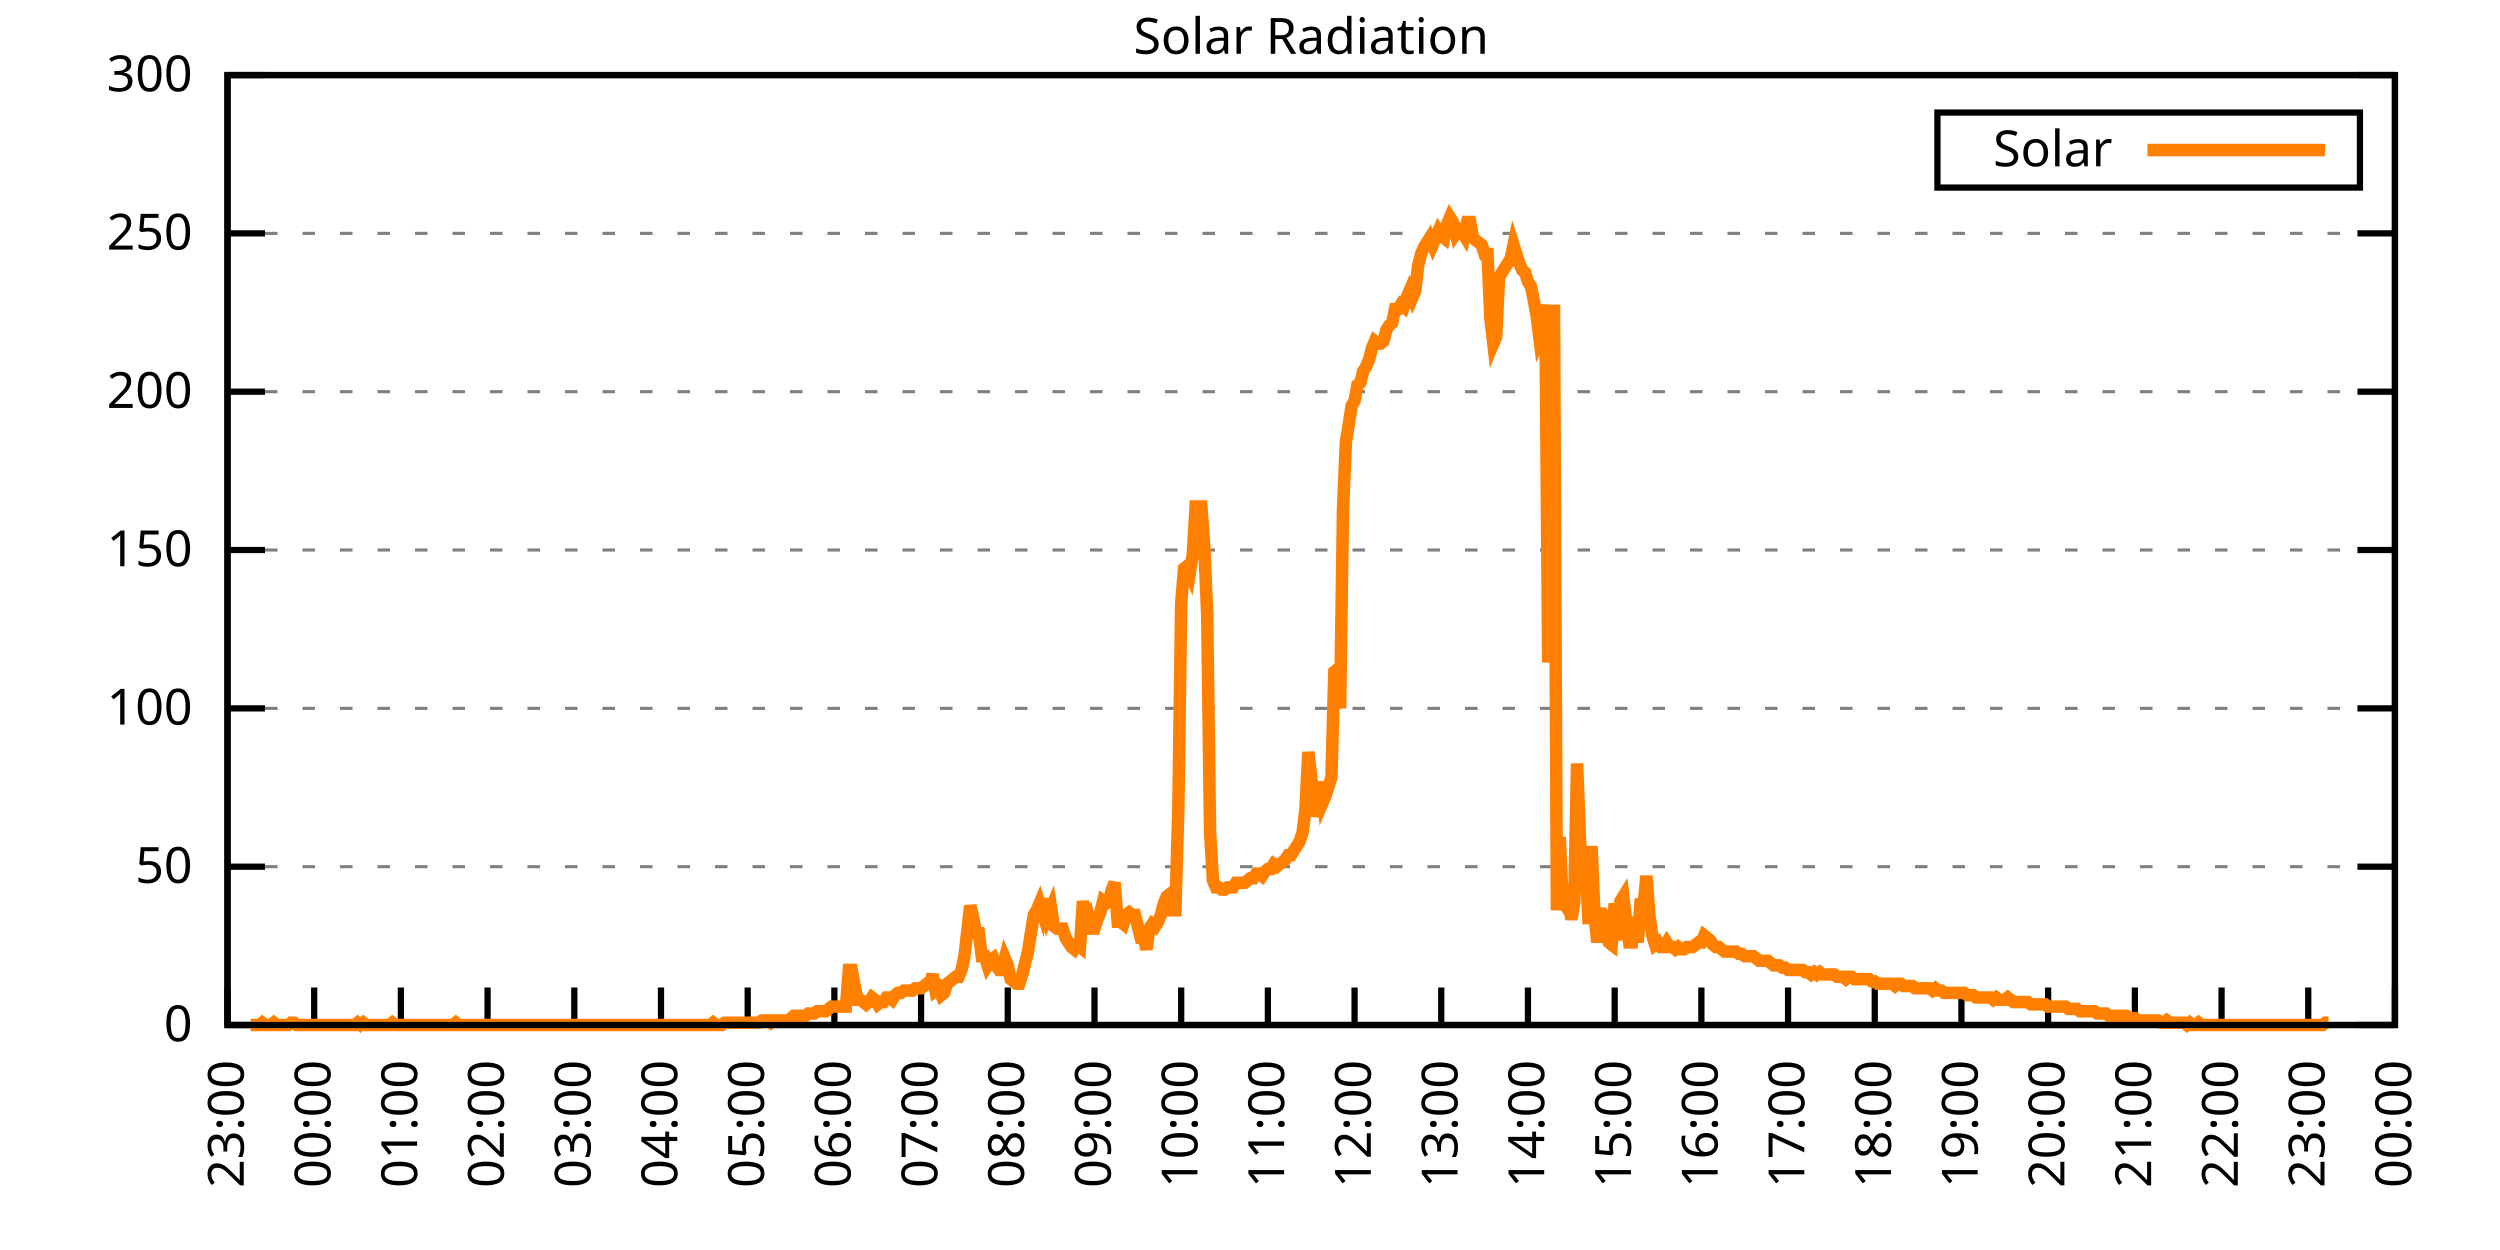
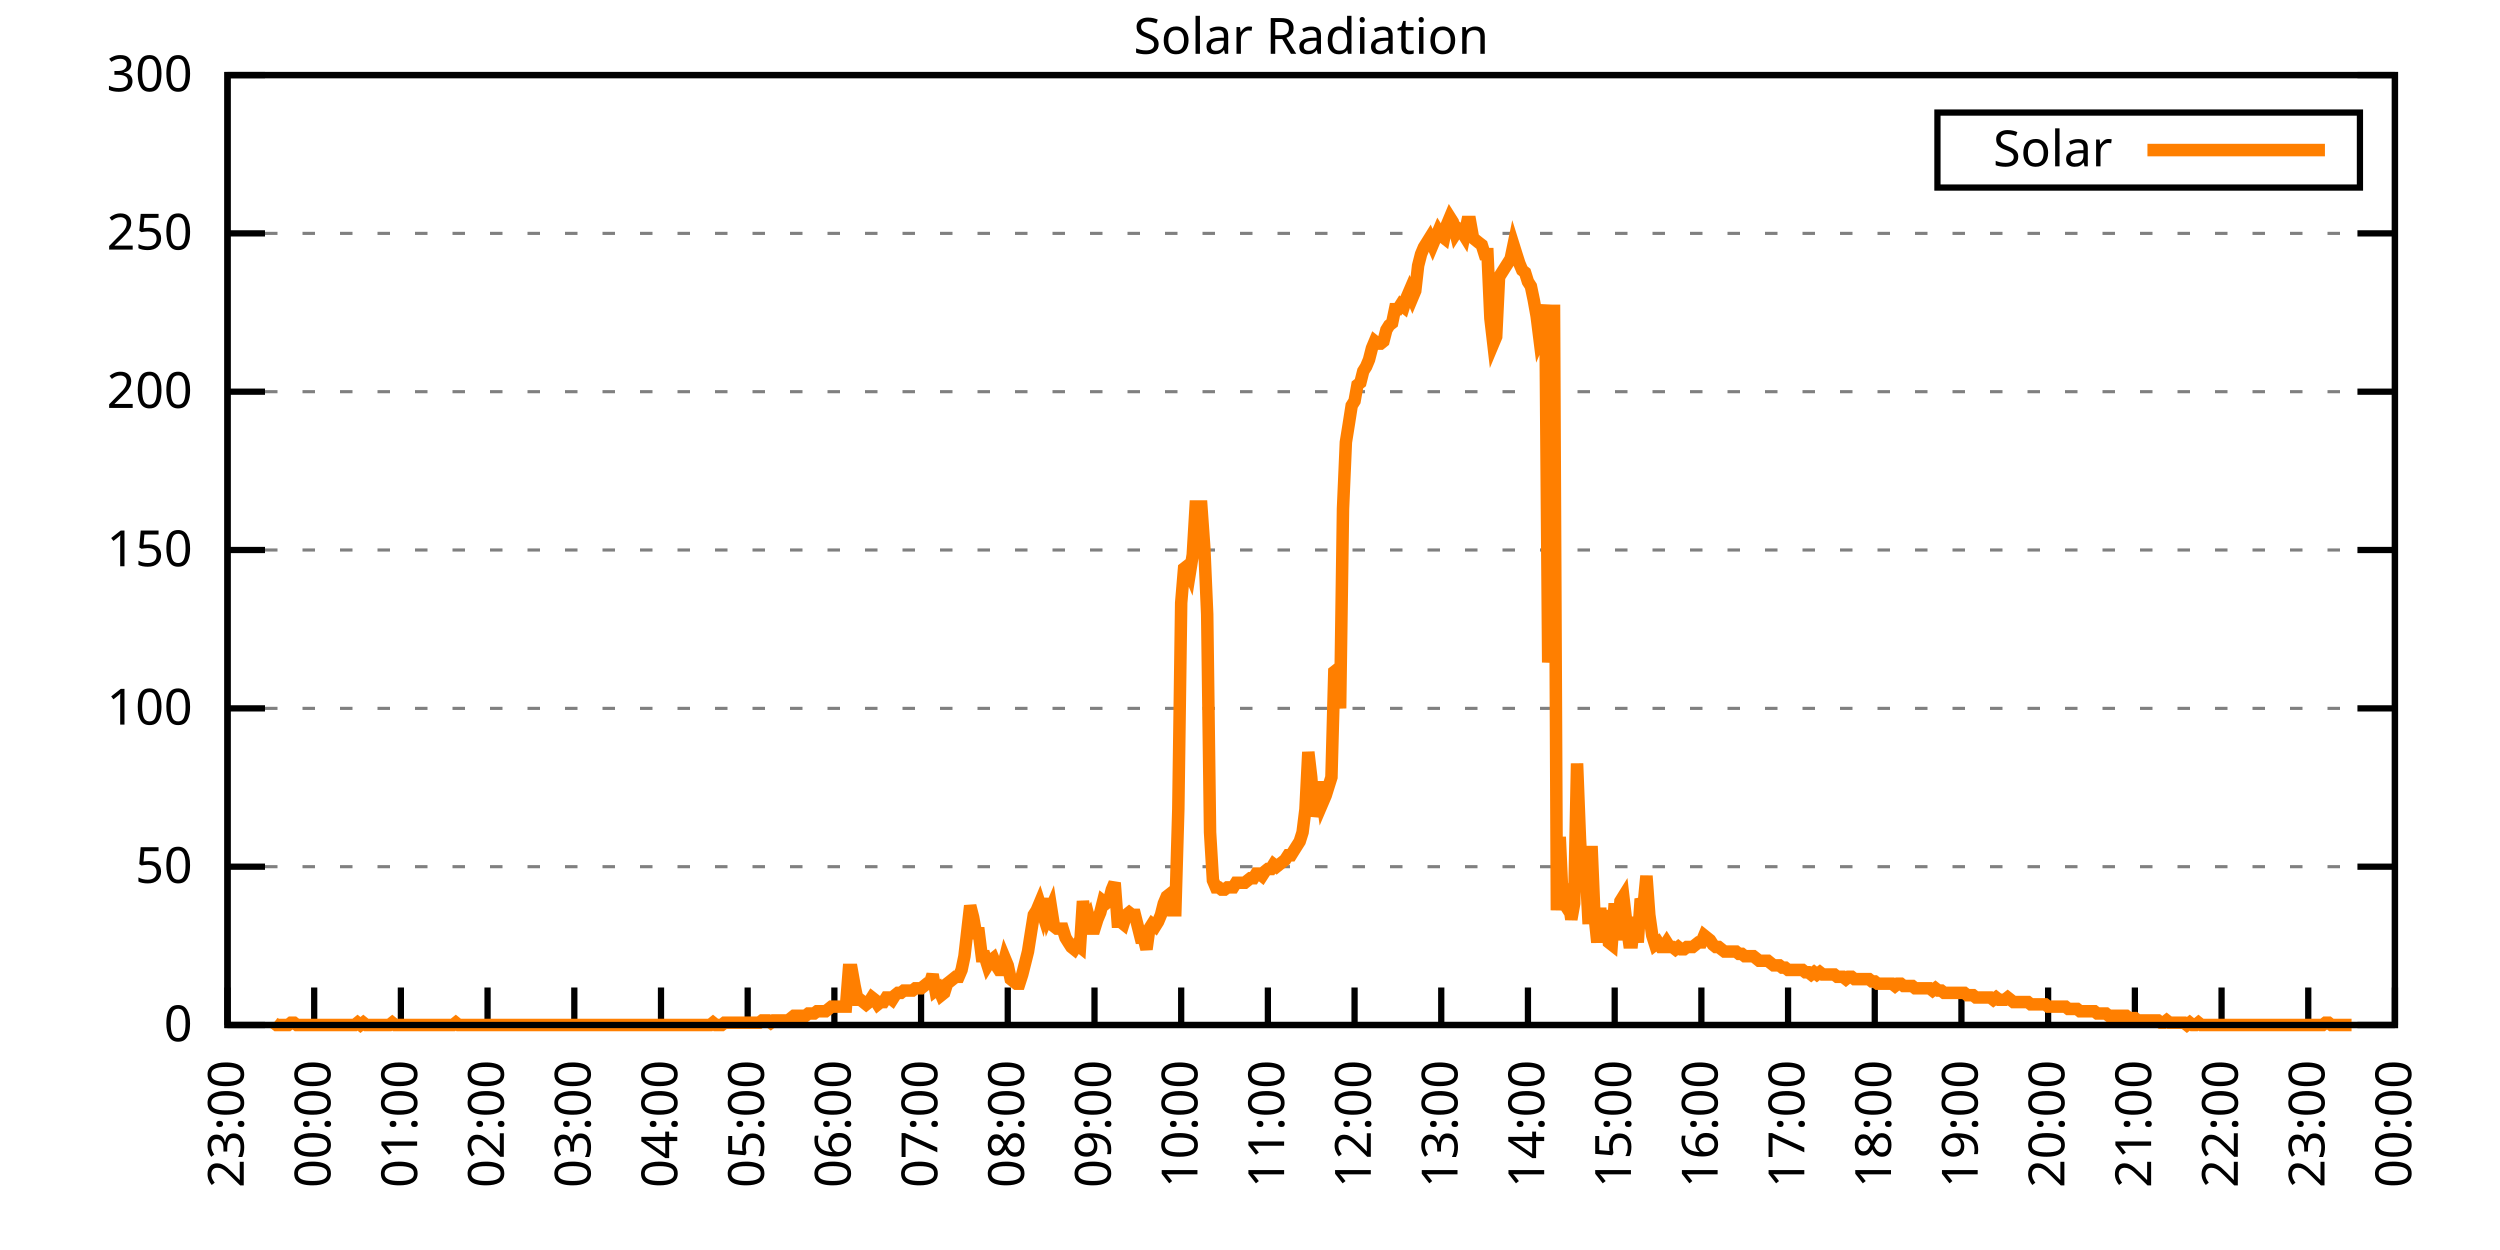
<svg xmlns="http://www.w3.org/2000/svg" xmlns:xlink="http://www.w3.org/1999/xlink" width="400" height="200" viewBox="0 0 400 200">
  <g id="gnuplot_canvas">
    <rect x="0" y="0" width="400" height="200" fill="none" />
    <defs>
      <circle id="gpDot" r="0.5" stroke-width="0.5" stroke="currentColor" />
      <path id="gpPt0" stroke-width="0.333" stroke="currentColor" d="M-1,0 h2 M0,-1 v2" />
      <path id="gpPt1" stroke-width="0.333" stroke="currentColor" d="M-1,-1 L1,1 M1,-1 L-1,1" />
      <path id="gpPt2" stroke-width="0.333" stroke="currentColor" d="M-1,0 L1,0 M0,-1 L0,1 M-1,-1 L1,1 M-1,1 L1,-1" />
      <rect id="gpPt3" stroke-width="0.333" stroke="currentColor" x="-1" y="-1" width="2" height="2" />
      <rect id="gpPt4" stroke-width="0.333" stroke="currentColor" fill="currentColor" x="-1" y="-1" width="2" height="2" />
      <circle id="gpPt5" stroke-width="0.333" stroke="currentColor" cx="0" cy="0" r="1" />
      <use xlink:href="#gpPt5" id="gpPt6" fill="currentColor" stroke="none" />
      <path id="gpPt7" stroke-width="0.333" stroke="currentColor" d="M0,-1.33 L-1.33,0.67 L1.33,0.67 z" />
      <use xlink:href="#gpPt7" id="gpPt8" fill="currentColor" stroke="none" />
      <use xlink:href="#gpPt7" id="gpPt9" stroke="currentColor" transform="rotate(180)" />
      <use xlink:href="#gpPt9" id="gpPt10" fill="currentColor" stroke="none" />
      <use xlink:href="#gpPt3" id="gpPt11" stroke="currentColor" transform="rotate(45)" />
      <use xlink:href="#gpPt11" id="gpPt12" fill="currentColor" stroke="none" />
      <path id="gpPt13" stroke-width="0.333" stroke="currentColor" d="M0,1.330 L1.265,0.411 L0.782,-1.067 L-0.782,-1.076 L-1.265,0.411 z" />
      <use xlink:href="#gpPt13" id="gpPt14" fill="currentColor" stroke="none" />
      <filter id="textbox" filterUnits="objectBoundingBox" x="0" y="0" height="1" width="1">
        <feFlood flood-color="white" flood-opacity="1" result="bgnd" />
        <feComposite in="SourceGraphic" in2="bgnd" operator="atop" />
      </filter>
      <filter id="greybox" filterUnits="objectBoundingBox" x="0" y="0" height="1" width="1">
        <feFlood flood-color="lightgrey" flood-opacity="1" result="grey" />
        <feComposite in="SourceGraphic" in2="grey" operator="atop" />
      </filter>
    </defs>
    <g fill="none" color="white" stroke="currentColor" stroke-width="1.00" stroke-linecap="butt" stroke-linejoin="miter">
</g>
    <g fill="none" color="black" stroke="currentColor" stroke-width="1.00" stroke-linecap="butt" stroke-linejoin="miter">
      <g stroke="none" shape-rendering="crispEdges">
        <polygon fill="rgb(255, 255, 255)" points="36.40,164.00 383.18,164.00 383.18,12.02 36.40,12.02 " />
      </g>
    </g>
    <g fill="none" color="black" stroke="currentColor" stroke-width="1.00" stroke-linecap="butt" stroke-linejoin="miter">
</g>
    <g fill="none" color="black" stroke="black" stroke-width="0.50" stroke-linecap="butt" stroke-linejoin="miter">
</g>
    <g fill="none" color="gray" stroke="currentColor" stroke-width="0.50" stroke-linecap="butt" stroke-linejoin="miter">
      <path stroke="gray" stroke-dasharray="2,4" class="gridline" d="M36.40,164.00 L383.19,164.00  " />
    </g>
    <g fill="none" color="gray" stroke="gray" stroke-width="1.00" stroke-linecap="butt" stroke-linejoin="miter">
</g>
    <g fill="none" color="black" stroke="currentColor" stroke-width="1.00" stroke-linecap="butt" stroke-linejoin="miter">
      <path stroke="black" d="M36.40,164.00 L42.40,164.00 M383.19,164.00 L377.19,164.00  " />
      <g transform="translate(30.80,166.60)" stroke="none" fill="black" font-family="Sans" font-size="8.00" text-anchor="end">
        <text>
          <tspan font-family="Sans"> 0</tspan>
        </text>
      </g>
    </g>
    <g fill="none" color="black" stroke="currentColor" stroke-width="1.00" stroke-linecap="butt" stroke-linejoin="miter">
</g>
    <g fill="none" color="black" stroke="black" stroke-width="0.50" stroke-linecap="butt" stroke-linejoin="miter">
</g>
    <g fill="none" color="gray" stroke="currentColor" stroke-width="0.50" stroke-linecap="butt" stroke-linejoin="miter">
      <path stroke="gray" stroke-dasharray="2,4" class="gridline" d="M36.40,138.67 L383.19,138.67  " />
    </g>
    <g fill="none" color="gray" stroke="gray" stroke-width="1.00" stroke-linecap="butt" stroke-linejoin="miter">
</g>
    <g fill="none" color="black" stroke="currentColor" stroke-width="1.00" stroke-linecap="butt" stroke-linejoin="miter">
      <path stroke="black" d="M36.40,138.67 L42.40,138.67 M383.19,138.67 L377.19,138.67  " />
      <g transform="translate(30.80,141.27)" stroke="none" fill="black" font-family="Sans" font-size="8.00" text-anchor="end">
        <text>
          <tspan font-family="Sans"> 50</tspan>
        </text>
      </g>
    </g>
    <g fill="none" color="black" stroke="currentColor" stroke-width="1.00" stroke-linecap="butt" stroke-linejoin="miter">
</g>
    <g fill="none" color="black" stroke="black" stroke-width="0.50" stroke-linecap="butt" stroke-linejoin="miter">
</g>
    <g fill="none" color="gray" stroke="currentColor" stroke-width="0.50" stroke-linecap="butt" stroke-linejoin="miter">
      <path stroke="gray" stroke-dasharray="2,4" class="gridline" d="M36.40,113.34 L383.19,113.34  " />
    </g>
    <g fill="none" color="gray" stroke="gray" stroke-width="1.00" stroke-linecap="butt" stroke-linejoin="miter">
</g>
    <g fill="none" color="black" stroke="currentColor" stroke-width="1.00" stroke-linecap="butt" stroke-linejoin="miter">
      <path stroke="black" d="M36.40,113.34 L42.40,113.34 M383.19,113.34 L377.19,113.34  " />
      <g transform="translate(30.80,115.94)" stroke="none" fill="black" font-family="Sans" font-size="8.00" text-anchor="end">
        <text>
          <tspan font-family="Sans"> 100</tspan>
        </text>
      </g>
    </g>
    <g fill="none" color="black" stroke="currentColor" stroke-width="1.00" stroke-linecap="butt" stroke-linejoin="miter">
</g>
    <g fill="none" color="black" stroke="black" stroke-width="0.50" stroke-linecap="butt" stroke-linejoin="miter">
</g>
    <g fill="none" color="gray" stroke="currentColor" stroke-width="0.50" stroke-linecap="butt" stroke-linejoin="miter">
      <path stroke="gray" stroke-dasharray="2,4" class="gridline" d="M36.40,88.00 L383.19,88.00  " />
    </g>
    <g fill="none" color="gray" stroke="gray" stroke-width="1.00" stroke-linecap="butt" stroke-linejoin="miter">
</g>
    <g fill="none" color="black" stroke="currentColor" stroke-width="1.00" stroke-linecap="butt" stroke-linejoin="miter">
      <path stroke="black" d="M36.40,88.00 L42.40,88.00 M383.19,88.00 L377.19,88.00  " />
      <g transform="translate(30.80,90.60)" stroke="none" fill="black" font-family="Sans" font-size="8.00" text-anchor="end">
        <text>
          <tspan font-family="Sans"> 150</tspan>
        </text>
      </g>
    </g>
    <g fill="none" color="black" stroke="currentColor" stroke-width="1.00" stroke-linecap="butt" stroke-linejoin="miter">
</g>
    <g fill="none" color="black" stroke="black" stroke-width="0.50" stroke-linecap="butt" stroke-linejoin="miter">
</g>
    <g fill="none" color="gray" stroke="currentColor" stroke-width="0.50" stroke-linecap="butt" stroke-linejoin="miter">
      <path stroke="gray" stroke-dasharray="2,4" class="gridline" d="M36.40,62.67 L383.19,62.67  " />
    </g>
    <g fill="none" color="gray" stroke="gray" stroke-width="1.00" stroke-linecap="butt" stroke-linejoin="miter">
</g>
    <g fill="none" color="black" stroke="currentColor" stroke-width="1.00" stroke-linecap="butt" stroke-linejoin="miter">
      <path stroke="black" d="M36.40,62.67 L42.40,62.67 M383.19,62.67 L377.19,62.67  " />
      <g transform="translate(30.80,65.27)" stroke="none" fill="black" font-family="Sans" font-size="8.00" text-anchor="end">
        <text>
          <tspan font-family="Sans"> 200</tspan>
        </text>
      </g>
    </g>
    <g fill="none" color="black" stroke="currentColor" stroke-width="1.00" stroke-linecap="butt" stroke-linejoin="miter">
</g>
    <g fill="none" color="black" stroke="black" stroke-width="0.50" stroke-linecap="butt" stroke-linejoin="miter">
</g>
    <g fill="none" color="gray" stroke="currentColor" stroke-width="0.50" stroke-linecap="butt" stroke-linejoin="miter">
      <path stroke="gray" stroke-dasharray="2,4" class="gridline" d="M36.40,37.34 L383.19,37.34  " />
    </g>
    <g fill="none" color="gray" stroke="gray" stroke-width="1.00" stroke-linecap="butt" stroke-linejoin="miter">
</g>
    <g fill="none" color="black" stroke="currentColor" stroke-width="1.00" stroke-linecap="butt" stroke-linejoin="miter">
      <path stroke="black" d="M36.40,37.34 L42.40,37.34 M383.19,37.34 L377.19,37.34  " />
      <g transform="translate(30.80,39.94)" stroke="none" fill="black" font-family="Sans" font-size="8.00" text-anchor="end">
        <text>
          <tspan font-family="Sans"> 250</tspan>
        </text>
      </g>
    </g>
    <g fill="none" color="black" stroke="currentColor" stroke-width="1.00" stroke-linecap="butt" stroke-linejoin="miter">
</g>
    <g fill="none" color="black" stroke="black" stroke-width="0.50" stroke-linecap="butt" stroke-linejoin="miter">
</g>
    <g fill="none" color="gray" stroke="currentColor" stroke-width="0.50" stroke-linecap="butt" stroke-linejoin="miter">
      <path stroke="gray" stroke-dasharray="2,4" class="gridline" d="M36.40,12.01 L383.19,12.01  " />
    </g>
    <g fill="none" color="gray" stroke="gray" stroke-width="1.00" stroke-linecap="butt" stroke-linejoin="miter">
</g>
    <g fill="none" color="black" stroke="currentColor" stroke-width="1.00" stroke-linecap="butt" stroke-linejoin="miter">
      <path stroke="black" d="M36.40,12.01 L42.40,12.01 M383.19,12.01 L377.19,12.01  " />
      <g transform="translate(30.80,14.61)" stroke="none" fill="black" font-family="Sans" font-size="8.00" text-anchor="end">
        <text>
          <tspan font-family="Sans"> 300</tspan>
        </text>
      </g>
    </g>
    <g fill="none" color="black" stroke="currentColor" stroke-width="1.00" stroke-linecap="butt" stroke-linejoin="miter">
      <path stroke="black" d="M36.40,164.00 L36.40,158.00  " />
      <g transform="translate(39.00,169.60) rotate(270.00)" stroke="none" fill="black" font-family="Sans" font-size="8.00" text-anchor="end">
        <text>
          <tspan font-family="Sans">23:00</tspan>
        </text>
      </g>
    </g>
    <g fill="none" color="black" stroke="currentColor" stroke-width="1.00" stroke-linecap="butt" stroke-linejoin="miter">
      <path stroke="black" d="M50.27,164.00 L50.27,158.00  " />
      <g transform="translate(52.87,169.60) rotate(270.00)" stroke="none" fill="black" font-family="Sans" font-size="8.00" text-anchor="end">
        <text>
          <tspan font-family="Sans">00:00</tspan>
        </text>
      </g>
    </g>
    <g fill="none" color="black" stroke="currentColor" stroke-width="1.00" stroke-linecap="butt" stroke-linejoin="miter">
      <path stroke="black" d="M64.14,164.00 L64.14,158.00  " />
      <g transform="translate(66.74,169.60) rotate(270.00)" stroke="none" fill="black" font-family="Sans" font-size="8.00" text-anchor="end">
        <text>
          <tspan font-family="Sans">01:00</tspan>
        </text>
      </g>
    </g>
    <g fill="none" color="black" stroke="currentColor" stroke-width="1.00" stroke-linecap="butt" stroke-linejoin="miter">
      <path stroke="black" d="M78.01,164.00 L78.01,158.00  " />
      <g transform="translate(80.61,169.60) rotate(270.00)" stroke="none" fill="black" font-family="Sans" font-size="8.00" text-anchor="end">
        <text>
          <tspan font-family="Sans">02:00</tspan>
        </text>
      </g>
    </g>
    <g fill="none" color="black" stroke="currentColor" stroke-width="1.00" stroke-linecap="butt" stroke-linejoin="miter">
      <path stroke="black" d="M91.89,164.00 L91.89,158.00  " />
      <g transform="translate(94.49,169.60) rotate(270.00)" stroke="none" fill="black" font-family="Sans" font-size="8.00" text-anchor="end">
        <text>
          <tspan font-family="Sans">03:00</tspan>
        </text>
      </g>
    </g>
    <g fill="none" color="black" stroke="currentColor" stroke-width="1.00" stroke-linecap="butt" stroke-linejoin="miter">
      <path stroke="black" d="M105.76,164.00 L105.76,158.00  " />
      <g transform="translate(108.36,169.60) rotate(270.00)" stroke="none" fill="black" font-family="Sans" font-size="8.00" text-anchor="end">
        <text>
          <tspan font-family="Sans">04:00</tspan>
        </text>
      </g>
    </g>
    <g fill="none" color="black" stroke="currentColor" stroke-width="1.00" stroke-linecap="butt" stroke-linejoin="miter">
      <path stroke="black" d="M119.63,164.00 L119.63,158.00  " />
      <g transform="translate(122.23,169.60) rotate(270.00)" stroke="none" fill="black" font-family="Sans" font-size="8.00" text-anchor="end">
        <text>
          <tspan font-family="Sans">05:00</tspan>
        </text>
      </g>
    </g>
    <g fill="none" color="black" stroke="currentColor" stroke-width="1.00" stroke-linecap="butt" stroke-linejoin="miter">
      <path stroke="black" d="M133.50,164.00 L133.50,158.00  " />
      <g transform="translate(136.10,169.60) rotate(270.00)" stroke="none" fill="black" font-family="Sans" font-size="8.00" text-anchor="end">
        <text>
          <tspan font-family="Sans">06:00</tspan>
        </text>
      </g>
    </g>
    <g fill="none" color="black" stroke="currentColor" stroke-width="1.00" stroke-linecap="butt" stroke-linejoin="miter">
      <path stroke="black" d="M147.37,164.00 L147.37,158.00  " />
      <g transform="translate(149.97,169.60) rotate(270.00)" stroke="none" fill="black" font-family="Sans" font-size="8.00" text-anchor="end">
        <text>
          <tspan font-family="Sans">07:00</tspan>
        </text>
      </g>
    </g>
    <g fill="none" color="black" stroke="currentColor" stroke-width="1.00" stroke-linecap="butt" stroke-linejoin="miter">
      <path stroke="black" d="M161.24,164.00 L161.24,158.00  " />
      <g transform="translate(163.84,169.60) rotate(270.00)" stroke="none" fill="black" font-family="Sans" font-size="8.00" text-anchor="end">
        <text>
          <tspan font-family="Sans">08:00</tspan>
        </text>
      </g>
    </g>
    <g fill="none" color="black" stroke="currentColor" stroke-width="1.00" stroke-linecap="butt" stroke-linejoin="miter">
      <path stroke="black" d="M175.12,164.00 L175.12,158.00  " />
      <g transform="translate(177.72,169.60) rotate(270.00)" stroke="none" fill="black" font-family="Sans" font-size="8.00" text-anchor="end">
        <text>
          <tspan font-family="Sans">09:00</tspan>
        </text>
      </g>
    </g>
    <g fill="none" color="black" stroke="currentColor" stroke-width="1.00" stroke-linecap="butt" stroke-linejoin="miter">
      <path stroke="black" d="M188.99,164.00 L188.99,158.00  " />
      <g transform="translate(191.59,169.60) rotate(270.00)" stroke="none" fill="black" font-family="Sans" font-size="8.00" text-anchor="end">
        <text>
          <tspan font-family="Sans">10:00</tspan>
        </text>
      </g>
    </g>
    <g fill="none" color="black" stroke="currentColor" stroke-width="1.00" stroke-linecap="butt" stroke-linejoin="miter">
      <path stroke="black" d="M202.86,164.00 L202.86,158.00  " />
      <g transform="translate(205.46,169.60) rotate(270.00)" stroke="none" fill="black" font-family="Sans" font-size="8.00" text-anchor="end">
        <text>
          <tspan font-family="Sans">11:00</tspan>
        </text>
      </g>
    </g>
    <g fill="none" color="black" stroke="currentColor" stroke-width="1.00" stroke-linecap="butt" stroke-linejoin="miter">
      <path stroke="black" d="M216.73,164.00 L216.73,158.00  " />
      <g transform="translate(219.33,169.60) rotate(270.00)" stroke="none" fill="black" font-family="Sans" font-size="8.00" text-anchor="end">
        <text>
          <tspan font-family="Sans">12:00</tspan>
        </text>
      </g>
    </g>
    <g fill="none" color="black" stroke="currentColor" stroke-width="1.00" stroke-linecap="butt" stroke-linejoin="miter">
      <path stroke="black" d="M230.60,164.00 L230.60,158.00  " />
      <g transform="translate(233.20,169.60) rotate(270.00)" stroke="none" fill="black" font-family="Sans" font-size="8.00" text-anchor="end">
        <text>
          <tspan font-family="Sans">13:00</tspan>
        </text>
      </g>
    </g>
    <g fill="none" color="black" stroke="currentColor" stroke-width="1.00" stroke-linecap="butt" stroke-linejoin="miter">
      <path stroke="black" d="M244.47,164.00 L244.47,158.00  " />
      <g transform="translate(247.07,169.60) rotate(270.00)" stroke="none" fill="black" font-family="Sans" font-size="8.00" text-anchor="end">
        <text>
          <tspan font-family="Sans">14:00</tspan>
        </text>
      </g>
    </g>
    <g fill="none" color="black" stroke="currentColor" stroke-width="1.00" stroke-linecap="butt" stroke-linejoin="miter">
      <path stroke="black" d="M258.35,164.00 L258.35,158.00  " />
      <g transform="translate(260.95,169.60) rotate(270.00)" stroke="none" fill="black" font-family="Sans" font-size="8.00" text-anchor="end">
        <text>
          <tspan font-family="Sans">15:00</tspan>
        </text>
      </g>
    </g>
    <g fill="none" color="black" stroke="currentColor" stroke-width="1.00" stroke-linecap="butt" stroke-linejoin="miter">
      <path stroke="black" d="M272.22,164.00 L272.22,158.00  " />
      <g transform="translate(274.82,169.60) rotate(270.00)" stroke="none" fill="black" font-family="Sans" font-size="8.00" text-anchor="end">
        <text>
          <tspan font-family="Sans">16:00</tspan>
        </text>
      </g>
    </g>
    <g fill="none" color="black" stroke="currentColor" stroke-width="1.00" stroke-linecap="butt" stroke-linejoin="miter">
      <path stroke="black" d="M286.09,164.00 L286.09,158.00  " />
      <g transform="translate(288.69,169.60) rotate(270.00)" stroke="none" fill="black" font-family="Sans" font-size="8.00" text-anchor="end">
        <text>
          <tspan font-family="Sans">17:00</tspan>
        </text>
      </g>
    </g>
    <g fill="none" color="black" stroke="currentColor" stroke-width="1.00" stroke-linecap="butt" stroke-linejoin="miter">
      <path stroke="black" d="M299.96,164.00 L299.96,158.00  " />
      <g transform="translate(302.56,169.60) rotate(270.00)" stroke="none" fill="black" font-family="Sans" font-size="8.00" text-anchor="end">
        <text>
          <tspan font-family="Sans">18:00</tspan>
        </text>
      </g>
    </g>
    <g fill="none" color="black" stroke="currentColor" stroke-width="1.00" stroke-linecap="butt" stroke-linejoin="miter">
      <path stroke="black" d="M313.83,164.00 L313.83,158.00  " />
      <g transform="translate(316.43,169.60) rotate(270.00)" stroke="none" fill="black" font-family="Sans" font-size="8.00" text-anchor="end">
        <text>
          <tspan font-family="Sans">19:00</tspan>
        </text>
      </g>
    </g>
    <g fill="none" color="black" stroke="currentColor" stroke-width="1.00" stroke-linecap="butt" stroke-linejoin="miter">
      <path stroke="black" d="M327.70,164.00 L327.70,158.00  " />
      <g transform="translate(330.30,169.60) rotate(270.00)" stroke="none" fill="black" font-family="Sans" font-size="8.00" text-anchor="end">
        <text>
          <tspan font-family="Sans">20:00</tspan>
        </text>
      </g>
    </g>
    <g fill="none" color="black" stroke="currentColor" stroke-width="1.00" stroke-linecap="butt" stroke-linejoin="miter">
      <path stroke="black" d="M341.58,164.00 L341.58,158.00  " />
      <g transform="translate(344.18,169.60) rotate(270.00)" stroke="none" fill="black" font-family="Sans" font-size="8.00" text-anchor="end">
        <text>
          <tspan font-family="Sans">21:00</tspan>
        </text>
      </g>
    </g>
    <g fill="none" color="black" stroke="currentColor" stroke-width="1.00" stroke-linecap="butt" stroke-linejoin="miter">
      <path stroke="black" d="M355.45,164.00 L355.45,158.00  " />
      <g transform="translate(358.05,169.60) rotate(270.00)" stroke="none" fill="black" font-family="Sans" font-size="8.00" text-anchor="end">
        <text>
          <tspan font-family="Sans">22:00</tspan>
        </text>
      </g>
    </g>
    <g fill="none" color="black" stroke="currentColor" stroke-width="1.00" stroke-linecap="butt" stroke-linejoin="miter">
      <path stroke="black" d="M369.32,164.00 L369.32,158.00  " />
      <g transform="translate(371.92,169.60) rotate(270.00)" stroke="none" fill="black" font-family="Sans" font-size="8.00" text-anchor="end">
        <text>
          <tspan font-family="Sans">23:00</tspan>
        </text>
      </g>
    </g>
    <g fill="none" color="black" stroke="currentColor" stroke-width="1.00" stroke-linecap="butt" stroke-linejoin="miter">
      <path stroke="black" d="M383.19,164.00 L383.19,158.00  " />
      <g transform="translate(385.79,169.60) rotate(270.00)" stroke="none" fill="black" font-family="Sans" font-size="8.00" text-anchor="end">
        <text>
          <tspan font-family="Sans">00:00</tspan>
        </text>
      </g>
    </g>
    <g fill="none" color="black" stroke="currentColor" stroke-width="1.00" stroke-linecap="butt" stroke-linejoin="miter">
</g>
    <g fill="none" color="black" stroke="currentColor" stroke-width="1.00" stroke-linecap="butt" stroke-linejoin="miter">
      <path stroke="black" d="M36.40,12.01 L36.40,164.00 L383.19,164.00 L383.19,12.01 L36.40,12.01 Z  " />
    </g>
    <g fill="none" color="black" stroke="currentColor" stroke-width="1.00" stroke-linecap="butt" stroke-linejoin="miter">
</g>
    <g fill="none" color="black" stroke="currentColor" stroke-width="1.00" stroke-linecap="butt" stroke-linejoin="miter">
      <path stroke="black" d="M309.99,30.01 L309.99,18.01 L377.59,18.01 L377.59,30.01 L309.99,30.01 Z  " />
    </g>
    <g id="Solar_Radiation_plot_1">
      <g fill="none" color="white" stroke="black" stroke-width="2.00" stroke-linecap="butt" stroke-linejoin="miter">
</g>
      <g fill="none" color="black" stroke="currentColor" stroke-width="2.00" stroke-linecap="butt" stroke-linejoin="miter">
        <g transform="translate(337.99,26.61)" stroke="none" fill="black" font-family="Sans" font-size="8.00" text-anchor="end">
          <text>
            <tspan font-family="Sans">Solar</tspan>
          </text>
        </g>
      </g>
      <g fill="none" color="black" stroke="currentColor" stroke-width="2.00" stroke-linecap="butt" stroke-linejoin="miter">
-         <path stroke="rgb(255, 127,   0)" d="M343.59,24.01 L371.99,24.01 M40.10,164.00 L40.56,164.00 L41.02,164.00 L41.49,164.00 L41.95,163.63 L42.41,164.00   L42.87,164.00 L43.34,164.00 L43.80,163.63 L44.26,164.00 L44.72,164.00 L45.19,164.00 L45.65,164.00 L46.11,164.00   L46.57,163.63 L47.03,163.63 L47.50,164.00 L47.96,164.00 L48.42,164.00 L48.88,164.00 L49.35,164.00 L49.81,164.00   L50.27,164.00 L50.73,164.00 L51.20,164.00 L51.66,164.00 L52.12,164.00 L52.58,164.00 L53.05,164.00 L53.51,164.00   L53.97,164.00 L54.43,164.00 L54.90,164.00 L55.36,164.00 L55.82,164.00 L56.28,164.00 L56.75,164.00 L57.21,163.63   L57.67,164.00 L58.13,163.63 L58.59,164.00 L59.06,164.00 L59.52,164.00 L59.98,164.00 L60.44,164.00 L60.91,164.00   L61.37,164.00 L61.83,164.00 L62.29,164.00 L62.76,163.63 L63.22,164.00 L63.68,164.00 L64.14,164.00 L64.61,164.00   L65.07,164.00 L65.53,164.00 L65.99,164.00 L66.46,164.00 L66.92,164.00 L67.38,164.00 L67.84,164.00 L68.30,164.00   L68.77,164.00 L69.23,164.00 L69.69,164.00 L70.15,164.00 L70.62,164.00 L71.08,164.00 L71.54,164.00 L72.00,164.00   L72.47,164.00 L72.93,163.63 L73.39,164.00 L73.85,164.00 L74.32,164.00 L74.78,164.00 L75.24,164.00 L75.70,164.00   L76.17,164.00 L76.63,164.00 L77.09,164.00 L77.55,164.00 L78.01,164.00 L78.48,164.00 L78.94,164.00 L79.40,164.00   L79.86,164.00 L80.33,164.00 L80.79,164.00 L81.25,164.00 L81.71,164.00 L82.18,164.00 L82.64,164.00 L83.10,164.00   L83.56,164.00 L84.03,164.00 L84.49,164.00 L84.95,164.00 L85.41,164.00 L85.88,164.00 L86.34,164.00 L86.80,164.00   L87.26,164.00 L87.72,164.00 L88.19,164.00 L88.65,164.00 L89.11,164.00 L89.57,164.00 L90.04,164.00 L90.50,164.00   L90.96,164.00 L91.42,164.00 L91.89,164.00 L92.35,164.00 L92.81,164.00 L93.27,164.00 L93.74,164.00 L94.20,164.00   L94.66,164.00 L95.12,164.00 L95.59,164.00 L96.05,164.00 L96.51,164.00 L96.97,164.00 L97.44,164.00 L97.90,164.00   L98.36,164.00 L98.82,164.00 L99.28,164.00 L99.75,164.00 L100.21,164.00 L100.67,164.00 L101.13,164.00 L101.60,164.00   L102.06,164.00 L102.52,164.00 L102.98,164.00 L103.45,164.00 L103.91,164.00 L104.37,164.00 L104.83,164.00 L105.30,164.00   L105.76,164.00 L106.22,164.00 L106.68,164.00 L107.15,164.00 L107.61,164.00 L108.07,164.00 L108.53,164.00 L108.99,164.00   L109.46,164.00 L109.92,164.00 L110.38,164.00 L110.84,164.00 L111.31,164.00 L111.77,164.00 L112.23,164.00 L112.69,164.00   L113.16,164.00 L113.62,164.00 L114.08,163.63 L114.54,164.00 L115.01,164.00 L115.47,164.00 L115.93,163.63 L116.39,163.63   L116.86,163.63 L117.32,163.63 L117.78,163.63 L118.24,163.63 L118.70,163.63 L119.17,163.63 L119.63,163.63 L120.09,163.63   L120.55,163.63 L121.02,163.63 L121.48,163.63 L121.94,163.27 L122.40,163.27 L122.87,163.27 L123.33,163.63 L123.79,163.27   L124.25,163.27 L124.72,163.27 L125.18,163.27 L125.64,163.27 L126.10,163.27 L126.57,162.90 L127.03,162.53 L127.49,162.53   L127.95,162.53 L128.41,162.53 L128.88,162.53 L129.34,162.16 L129.80,162.16 L130.26,162.16 L130.73,161.80 L131.19,161.80   L131.65,161.80 L132.11,161.80 L132.58,161.43 L133.04,161.06 L133.50,161.06 L133.96,161.06 L134.43,161.06 L134.89,161.06   L135.35,161.06 L135.81,155.19 L136.28,155.19 L136.74,157.76 L137.20,159.96 L137.66,159.96 L138.13,160.33 L138.59,160.70   L139.05,160.33 L139.51,159.60 L139.97,159.96 L140.44,160.70 L140.90,160.33 L141.36,160.33 L141.82,159.60 L142.29,159.60   L142.75,159.96 L143.21,159.23 L143.67,158.86 L144.14,158.86 L144.60,158.49 L145.06,158.49 L145.52,158.49 L145.99,158.49   L146.45,158.13 L146.91,158.13 L147.37,158.13 L147.84,157.76 L148.30,157.39 L148.76,157.39 L149.22,155.92 L149.68,158.49   L150.15,158.13 L150.61,159.23 L151.07,158.86 L151.53,157.39 L152.00,157.03 L152.46,156.66 L152.92,156.29 L153.38,156.29   L153.85,155.19 L154.31,152.99 L154.77,148.95 L155.23,144.91 L155.70,146.75 L156.16,149.32 L156.62,149.32 L157.08,152.99   L157.55,152.99 L158.01,154.46 L158.47,153.72 L158.93,153.35 L159.39,154.46 L159.86,155.19 L160.32,155.19 L160.78,153.35   L161.24,154.46 L161.71,156.66 L162.17,157.03 L162.63,157.39 L163.09,157.39 L163.56,155.92 L164.02,154.09 L164.48,152.25   L164.94,149.32 L165.41,146.38 L165.87,145.65 L166.33,144.55 L166.79,146.01 L167.26,143.81 L167.72,146.38 L168.18,145.28   L168.64,148.22 L169.10,148.58 L169.57,148.58 L170.03,148.58 L170.49,150.05 L170.95,150.79 L171.42,151.52 L171.88,151.89   L172.34,151.15 L172.80,151.52 L173.27,144.18 L173.73,147.48 L174.19,146.75 L174.65,148.58 L175.12,148.58 L175.58,147.11   L176.04,146.01 L176.50,144.18 L176.97,144.55 L177.43,144.18 L177.89,142.34 L178.35,141.24 L178.82,147.48 L179.28,147.48   L179.74,147.85 L180.20,146.38 L180.66,146.01 L181.13,146.38 L181.59,146.38 L182.05,148.22 L182.51,150.05 L182.98,150.05   L183.44,151.89 L183.90,148.58 L184.36,147.85 L184.83,148.22 L185.29,147.48 L185.75,146.38 L186.21,144.55 L186.68,143.44   L187.14,143.08 L187.60,145.65 L188.06,145.65 L188.53,129.49 L188.99,96.46 L189.45,90.95 L189.91,90.59 L190.37,91.69   L190.84,88.75 L191.30,81.04 L191.76,81.04 L192.22,81.04 L192.69,87.65 L193.15,98.29 L193.61,133.17 L194.07,140.87   L194.54,141.98 L195.00,141.98 L195.46,142.34 L195.92,142.34 L196.39,141.98 L196.85,141.98 L197.31,141.98 L197.77,141.24   L198.24,141.24 L198.70,141.24 L199.16,141.24 L199.62,140.87 L200.08,140.51 L200.55,140.51 L201.01,139.77 L201.47,139.77   L201.93,140.14 L202.40,139.41 L202.86,139.04 L203.32,139.04 L203.78,138.30 L204.25,138.67 L204.71,138.30 L205.17,137.94   L205.63,137.57 L206.10,136.84 L206.56,136.84 L207.02,136.10 L207.48,135.37 L207.95,134.63 L208.41,133.17 L208.87,129.49   L209.33,120.32 L209.80,124.36 L210.26,130.60 L210.72,128.76 L211.18,125.09 L211.64,128.39 L212.11,127.29 L212.57,125.82   L213.03,124.36 L213.49,107.47 L213.96,107.10 L214.42,113.34 L214.88,81.41 L215.34,70.76 L215.81,67.83 L216.27,64.89   L216.73,64.16 L217.19,61.59 L217.66,61.22 L218.12,59.38 L218.58,58.65 L219.04,57.55 L219.51,55.71 L219.97,54.61   L220.43,54.98 L220.89,54.98 L221.35,54.61 L221.82,52.78 L222.28,52.04 L222.74,51.68 L223.20,49.47 L223.67,49.47   L224.13,48.74 L224.59,49.11 L225.05,47.64 L225.52,46.54 L225.98,47.64 L226.44,46.54 L226.90,42.50 L227.37,40.66   L227.83,39.56 L228.29,38.83 L228.75,38.09 L229.22,39.19 L229.68,38.09 L230.14,36.99 L230.60,37.73 L231.06,38.09   L231.53,35.89 L231.99,34.79 L232.45,35.52 L232.91,37.36 L233.38,36.63 L233.84,36.99 L234.30,37.73 L234.76,35.52   L235.23,35.52 L235.69,38.09 L236.15,38.46 L236.61,38.83 L237.08,39.19 L237.54,40.66 L238.00,40.66 L238.46,50.94   L238.93,54.98 L239.39,53.88 L239.85,44.33 L240.31,43.60 L240.77,42.87 L241.24,42.13 L241.70,41.40 L242.16,39.19   L242.62,40.66 L243.09,42.13 L243.55,43.23 L244.01,43.60 L244.47,45.07 L244.94,45.80 L245.40,48.00 L245.86,50.57   L246.32,54.24 L246.79,53.14 L247.25,48.74 L247.71,106.00 L248.17,100.13 L248.64,48.74 L249.10,145.65 L249.56,133.90   L250.02,144.18 L250.49,144.91 L250.95,143.81 L251.41,147.11 L251.87,144.55 L252.33,122.15 L252.80,134.27 L253.26,142.71   L253.72,139.04 L254.18,147.85 L254.65,135.37 L255.11,146.38 L255.57,150.79 L256.03,145.28 L256.50,150.42 L256.96,145.65   L257.42,150.79 L257.88,151.15 L258.35,144.55 L258.81,150.42 L259.27,144.18 L259.73,143.44 L260.20,147.48 L260.66,150.79   L261.12,150.79 L261.58,146.75 L262.04,150.79 L262.51,143.81 L262.97,144.91 L263.43,140.14 L263.89,146.38 L264.36,149.68   L264.82,151.15 L265.28,150.79 L265.74,151.52 L266.21,151.52 L266.67,150.79 L267.13,151.52 L267.59,151.52 L268.06,151.89   L268.52,151.52 L268.98,151.89 L269.44,151.89 L269.91,151.52 L270.37,151.52 L270.83,151.52 L271.29,151.15 L271.75,150.79   L272.22,150.79 L272.68,149.68 L273.14,150.05 L273.60,150.42 L274.07,151.15 L274.53,151.52 L274.99,151.52 L275.45,151.89   L275.92,152.25 L276.38,152.25 L276.84,152.25 L277.30,152.25 L277.77,152.25 L278.23,152.62 L278.69,152.62 L279.15,152.99   L279.62,152.99 L280.08,152.99 L280.54,152.99 L281.00,153.35 L281.46,153.72 L281.93,153.72 L282.39,153.72 L282.85,153.72   L283.31,154.09 L283.78,154.46 L284.24,154.46 L284.70,154.46 L285.16,154.82 L285.63,154.82 L286.09,155.19 L286.55,155.19   L287.01,155.19 L287.48,155.19 L287.94,155.19 L288.40,155.19 L288.86,155.56 L289.33,155.56 L289.79,155.92 L290.25,155.56   L290.71,155.92 L291.18,155.56 L291.64,155.92 L292.10,155.92 L292.56,155.92 L293.02,155.92 L293.49,155.92 L293.95,156.29   L294.41,156.29 L294.87,156.29 L295.34,156.66 L295.80,156.29 L296.26,156.29 L296.72,156.66 L297.19,156.66 L297.65,156.66   L298.11,156.66 L298.57,156.66 L299.04,156.66 L299.50,157.03 L299.96,157.03 L300.42,157.39 L300.89,157.39 L301.35,157.39   L301.81,157.39 L302.27,157.39 L302.73,157.39 L303.20,157.76 L303.66,157.39 L304.12,157.39 L304.58,157.76 L305.05,157.76   L305.51,157.76 L305.97,157.76 L306.43,158.13 L306.90,158.13 L307.36,158.13 L307.82,158.13 L308.28,158.13 L308.75,158.13   L309.21,158.49 L309.67,158.13 L310.13,158.49 L310.60,158.49 L311.06,158.86 L311.52,158.86 L311.98,158.86 L312.44,158.86   L312.91,158.86 L313.37,158.86 L313.83,158.86 L314.29,158.86 L314.76,159.23 L315.22,159.23 L315.68,159.23 L316.14,159.60   L316.61,159.60 L317.07,159.60 L317.53,159.60 L317.99,159.60 L318.46,159.60 L318.92,159.96 L319.38,159.60 L319.84,159.96   L320.31,159.96 L320.77,159.96 L321.23,159.60 L321.69,159.96 L322.15,160.33 L322.62,160.33 L323.08,160.33 L323.54,160.33   L324.00,160.33 L324.47,160.33 L324.93,160.70 L325.39,160.70 L325.85,160.70 L326.32,160.70 L326.78,160.70 L327.24,160.70   L327.70,161.06 L328.17,161.06 L328.63,161.06 L329.09,161.06 L329.55,161.06 L330.02,161.06 L330.48,161.06 L330.94,161.43   L331.40,161.43 L331.87,161.43 L332.33,161.43 L332.79,161.80 L333.25,161.80 L333.71,161.80 L334.18,161.80 L334.64,161.80   L335.10,161.80 L335.56,162.16 L336.03,162.16 L336.49,162.16 L336.95,162.16 L337.41,162.53 L337.88,162.53 L338.34,162.53   L338.80,162.53 L339.26,162.53 L339.73,162.53 L340.19,162.53 L340.65,162.90 L341.11,162.90 L341.58,162.90 L342.04,163.27   L342.50,163.27 L342.96,163.27 L343.42,163.27 L343.89,163.27 L344.35,163.27 L344.81,163.27 L345.27,163.27 L345.74,163.63   L346.20,163.63 L346.66,163.27 L347.12,163.63 L347.59,163.63 L348.05,163.63 L348.51,163.63 L348.97,163.63 L349.44,163.63   L349.90,164.00 L350.36,163.63 L350.82,164.00 L351.29,164.00 L351.75,163.63 L352.21,164.00 L352.67,164.00 L353.13,164.00   L353.60,164.00 L354.06,164.00 L354.52,164.00 L354.98,164.00 L355.45,164.00 L355.91,164.00 L356.37,164.00 L356.83,164.00   L357.30,164.00 L357.76,164.00 L358.22,164.00 L358.68,164.00 L359.15,164.00 L359.61,164.00 L360.07,164.00 L360.53,164.00   L361.00,164.00 L361.46,164.00 L361.92,164.00 L362.38,164.00 L362.84,164.00 L363.31,164.00 L363.77,164.00 L364.23,164.00   L364.69,164.00 L365.16,164.00 L365.62,164.00 L366.08,164.00 L366.54,164.00 L367.01,164.00 L367.47,164.00 L367.93,164.00   L368.39,164.00 L368.86,164.00 L369.32,164.00 L369.78,164.00 L370.24,164.00 L370.71,164.00 L371.17,164.00 L371.63,164.00   L372.09,163.63 L372.56,163.63  " />
+         <path stroke="rgb(255, 127,   0)" d="M343.59,24.01 L371.99,24.01 M43.80,163.63 L44.26,164.00 L44.72,164.00 L45.19,164.00 L45.65,164.00 L46.11,164.00   L46.57,163.63 L47.03,163.63 L47.50,164.00 L47.96,164.00 L48.42,164.00 L48.88,164.00 L49.35,164.00 L49.81,164.00   L50.27,164.00 L50.73,164.00 L51.20,164.00 L51.66,164.00 L52.12,164.00 L52.58,164.00 L53.05,164.00 L53.51,164.00   L53.97,164.00 L54.43,164.00 L54.90,164.00 L55.36,164.00 L55.82,164.00 L56.28,164.00 L56.75,164.00 L57.21,163.63   L57.67,164.00 L58.13,163.63 L58.59,164.00 L59.06,164.00 L59.52,164.00 L59.98,164.00 L60.44,164.00 L60.91,164.00   L61.37,164.00 L61.83,164.00 L62.29,164.00 L62.76,163.63 L63.22,164.00 L63.68,164.00 L64.14,164.00 L64.61,164.00   L65.07,164.00 L65.53,164.00 L65.99,164.00 L66.46,164.00 L66.92,164.00 L67.38,164.00 L67.84,164.00 L68.30,164.00   L68.77,164.00 L69.23,164.00 L69.69,164.00 L70.15,164.00 L70.62,164.00 L71.08,164.00 L71.54,164.00 L72.00,164.00   L72.47,164.00 L72.93,163.63 L73.39,164.00 L73.85,164.00 L74.32,164.00 L74.78,164.00 L75.24,164.00 L75.70,164.00   L76.17,164.00 L76.63,164.00 L77.09,164.00 L77.55,164.00 L78.01,164.00 L78.48,164.00 L78.94,164.00 L79.40,164.00   L79.86,164.00 L80.33,164.00 L80.79,164.00 L81.25,164.00 L81.71,164.00 L82.18,164.00 L82.64,164.00 L83.10,164.00   L83.56,164.00 L84.03,164.00 L84.49,164.00 L84.95,164.00 L85.41,164.00 L85.88,164.00 L86.34,164.00 L86.80,164.00   L87.26,164.00 L87.72,164.00 L88.19,164.00 L88.65,164.00 L89.11,164.00 L89.57,164.00 L90.04,164.00 L90.50,164.00   L90.96,164.00 L91.42,164.00 L91.89,164.00 L92.35,164.00 L92.81,164.00 L93.27,164.00 L93.74,164.00 L94.20,164.00   L94.66,164.00 L95.12,164.00 L95.59,164.00 L96.05,164.00 L96.51,164.00 L96.97,164.00 L97.44,164.00 L97.90,164.00   L98.36,164.00 L98.82,164.00 L99.28,164.00 L99.75,164.00 L100.21,164.00 L100.67,164.00 L101.13,164.00 L101.60,164.00   L102.06,164.00 L102.52,164.00 L102.98,164.00 L103.45,164.00 L103.91,164.00 L104.37,164.00 L104.83,164.00 L105.30,164.00   L105.76,164.00 L106.22,164.00 L106.68,164.00 L107.15,164.00 L107.61,164.00 L108.07,164.00 L108.53,164.00 L108.99,164.00   L109.46,164.00 L109.92,164.00 L110.38,164.00 L110.84,164.00 L111.31,164.00 L111.77,164.00 L112.23,164.00 L112.69,164.00   L113.16,164.00 L113.62,164.00 L114.08,163.63 L114.54,164.00 L115.01,164.00 L115.47,164.00 L115.93,163.63 L116.39,163.63   L116.86,163.63 L117.32,163.63 L117.78,163.63 L118.24,163.63 L118.70,163.63 L119.17,163.63 L119.63,163.63 L120.09,163.63   L120.55,163.63 L121.02,163.63 L121.48,163.63 L121.94,163.27 L122.40,163.27 L122.87,163.27 L123.33,163.63 L123.79,163.27   L124.25,163.27 L124.72,163.27 L125.18,163.27 L125.64,163.27 L126.10,163.27 L126.57,162.90 L127.03,162.53 L127.49,162.53   L127.95,162.53 L128.41,162.53 L128.88,162.53 L129.34,162.16 L129.80,162.16 L130.26,162.16 L130.73,161.80 L131.19,161.80   L131.65,161.80 L132.11,161.80 L132.58,161.43 L133.04,161.06 L133.50,161.06 L133.96,161.06 L134.43,161.06 L134.89,161.06   L135.35,161.06 L135.81,155.19 L136.28,155.19 L136.74,157.76 L137.20,159.96 L137.66,159.96 L138.13,160.33 L138.59,160.70   L139.05,160.33 L139.51,159.60 L139.97,159.96 L140.44,160.70 L140.90,160.33 L141.36,160.33 L141.82,159.60 L142.29,159.60   L142.75,159.96 L143.21,159.23 L143.67,158.86 L144.14,158.86 L144.60,158.49 L145.06,158.49 L145.52,158.49 L145.99,158.49   L146.45,158.13 L146.91,158.13 L147.37,158.13 L147.84,157.76 L148.30,157.39 L148.76,157.39 L149.22,155.92 L149.68,158.49   L150.15,158.13 L150.61,159.23 L151.07,158.86 L151.53,157.39 L152.00,157.03 L152.46,156.66 L152.92,156.29 L153.38,156.29   L153.85,155.19 L154.31,152.99 L154.77,148.95 L155.23,144.91 L155.70,146.75 L156.16,149.32 L156.62,149.32 L157.08,152.99   L157.55,152.99 L158.01,154.46 L158.47,153.72 L158.93,153.35 L159.39,154.46 L159.86,155.19 L160.32,155.19 L160.78,153.35   L161.24,154.46 L161.71,156.66 L162.17,157.03 L162.63,157.39 L163.09,157.39 L163.56,155.92 L164.02,154.09 L164.48,152.25   L164.94,149.32 L165.41,146.38 L165.87,145.65 L166.33,144.55 L166.79,146.01 L167.26,143.81 L167.72,146.38 L168.18,145.28   L168.64,148.22 L169.10,148.58 L169.57,148.58 L170.03,148.58 L170.49,150.05 L170.95,150.79 L171.42,151.52 L171.88,151.89   L172.34,151.15 L172.80,151.52 L173.27,144.18 L173.73,147.48 L174.19,146.75 L174.65,148.58 L175.12,148.58 L175.58,147.11   L176.04,146.01 L176.50,144.18 L176.97,144.55 L177.43,144.18 L177.89,142.34 L178.35,141.24 L178.82,147.48 L179.28,147.48   L179.74,147.85 L180.20,146.38 L180.66,146.01 L181.13,146.38 L181.59,146.38 L182.05,148.22 L182.51,150.05 L182.98,150.05   L183.44,151.89 L183.90,148.58 L184.36,147.85 L184.83,148.22 L185.29,147.48 L185.75,146.38 L186.21,144.55 L186.68,143.44   L187.14,143.08 L187.60,145.65 L188.06,145.65 L188.53,129.49 L188.99,96.46 L189.45,90.95 L189.91,90.59 L190.37,91.69   L190.84,88.75 L191.30,81.04 L191.76,81.04 L192.22,81.04 L192.69,87.65 L193.15,98.29 L193.61,133.17 L194.07,140.87   L194.54,141.98 L195.00,141.98 L195.46,142.34 L195.92,142.34 L196.39,141.98 L196.85,141.98 L197.31,141.98 L197.77,141.24   L198.24,141.24 L198.70,141.24 L199.16,141.24 L199.62,140.87 L200.08,140.51 L200.55,140.51 L201.01,139.77 L201.47,139.77   L201.93,140.14 L202.40,139.41 L202.86,139.04 L203.32,139.04 L203.78,138.30 L204.25,138.67 L204.71,138.30 L205.17,137.94   L205.63,137.57 L206.10,136.84 L206.56,136.84 L207.02,136.10 L207.48,135.37 L207.95,134.63 L208.41,133.17 L208.87,129.49   L209.33,120.32 L209.80,124.36 L210.26,130.60 L210.72,128.76 L211.18,125.09 L211.64,128.39 L212.11,127.29 L212.57,125.82   L213.03,124.36 L213.49,107.47 L213.96,107.10 L214.42,113.34 L214.88,81.41 L215.34,70.76 L215.81,67.83 L216.27,64.89   L216.73,64.16 L217.19,61.59 L217.66,61.22 L218.12,59.38 L218.58,58.65 L219.04,57.55 L219.51,55.71 L219.97,54.61   L220.43,54.98 L220.89,54.98 L221.35,54.61 L221.82,52.78 L222.28,52.04 L222.74,51.68 L223.20,49.47 L223.67,49.47   L224.13,48.74 L224.59,49.11 L225.05,47.64 L225.52,46.54 L225.98,47.64 L226.44,46.54 L226.90,42.50 L227.37,40.66   L227.83,39.56 L228.29,38.83 L228.75,38.09 L229.22,39.19 L229.68,38.09 L230.14,36.99 L230.60,37.73 L231.06,38.09   L231.53,35.89 L231.99,34.79 L232.45,35.52 L232.91,37.36 L233.38,36.63 L233.84,36.99 L234.30,37.73 L234.76,35.52   L235.23,35.52 L235.69,38.09 L236.15,38.46 L236.61,38.83 L237.08,39.19 L237.54,40.66 L238.00,40.66 L238.46,50.94   L238.93,54.98 L239.39,53.88 L239.85,44.33 L240.31,43.60 L240.77,42.87 L241.24,42.13 L241.70,41.40 L242.16,39.19   L242.62,40.66 L243.09,42.13 L243.55,43.23 L244.01,43.60 L244.47,45.07 L244.94,45.80 L245.40,48.00 L245.86,50.57   L246.32,54.24 L246.79,53.14 L247.25,48.74 L247.71,106.00 L248.17,100.13 L248.64,48.74 L249.10,145.65 L249.56,133.90   L250.02,144.18 L250.49,144.91 L250.95,143.81 L251.41,147.11 L251.87,144.55 L252.33,122.15 L252.80,134.27 L253.26,142.71   L253.72,139.04 L254.18,147.85 L254.65,135.37 L255.11,146.38 L255.57,150.79 L256.03,145.28 L256.50,150.42 L256.96,145.65   L257.42,150.79 L257.88,151.15 L258.35,144.55 L258.81,150.42 L259.27,144.18 L259.73,143.44 L260.20,147.48 L260.66,150.79   L261.12,150.79 L261.58,146.75 L262.04,150.79 L262.51,143.81 L262.97,144.91 L263.43,140.14 L263.89,146.38 L264.36,149.68   L264.82,151.15 L265.28,150.79 L265.74,151.52 L266.21,151.52 L266.67,150.79 L267.13,151.52 L267.59,151.52 L268.06,151.89   L268.52,151.52 L268.98,151.89 L269.44,151.89 L269.91,151.52 L270.37,151.52 L270.83,151.52 L271.29,151.15 L271.75,150.79   L272.22,150.79 L272.68,149.68 L273.14,150.05 L273.60,150.42 L274.07,151.15 L274.53,151.52 L274.99,151.52 L275.45,151.89   L275.92,152.25 L276.38,152.25 L276.84,152.25 L277.30,152.25 L277.77,152.25 L278.23,152.62 L278.69,152.62 L279.15,152.99   L279.62,152.99 L280.08,152.99 L280.54,152.99 L281.00,153.35 L281.46,153.72 L281.93,153.72 L282.39,153.72 L282.85,153.72   L283.31,154.09 L283.78,154.46 L284.24,154.46 L284.70,154.46 L285.16,154.82 L285.63,154.82 L286.09,155.19 L286.55,155.19   L287.01,155.19 L287.48,155.19 L287.94,155.19 L288.40,155.19 L288.86,155.56 L289.33,155.56 L289.79,155.92 L290.25,155.56   L290.71,155.92 L291.18,155.56 L291.64,155.92 L292.10,155.92 L292.56,155.92 L293.02,155.92 L293.49,155.92 L293.95,156.29   L294.41,156.29 L294.87,156.29 L295.34,156.66 L295.80,156.29 L296.26,156.29 L296.72,156.66 L297.19,156.66 L297.65,156.66   L298.11,156.66 L298.57,156.66 L299.04,156.66 L299.50,157.03 L299.96,157.03 L300.42,157.39 L300.89,157.39 L301.35,157.39   L301.81,157.39 L302.27,157.39 L302.73,157.39 L303.20,157.76 L303.66,157.39 L304.12,157.39 L304.58,157.76 L305.05,157.76   L305.51,157.76 L305.97,157.76 L306.43,158.13 L306.90,158.13 L307.36,158.13 L307.82,158.13 L308.28,158.13 L308.75,158.13   L309.21,158.49 L309.67,158.13 L310.13,158.49 L310.60,158.49 L311.06,158.86 L311.52,158.86 L311.98,158.86 L312.44,158.86   L312.91,158.86 L313.37,158.86 L313.83,158.86 L314.29,158.86 L314.76,159.23 L315.22,159.23 L315.68,159.23 L316.14,159.60   L316.61,159.60 L317.07,159.60 L317.53,159.60 L317.99,159.60 L318.46,159.60 L318.92,159.96 L319.38,159.60 L319.84,159.96   L320.31,159.96 L320.77,159.96 L321.23,159.60 L321.69,159.96 L322.15,160.33 L322.62,160.33 L323.08,160.33 L323.54,160.33   L324.00,160.33 L324.47,160.33 L324.93,160.70 L325.39,160.70 L325.85,160.70 L326.32,160.70 L326.78,160.70 L327.24,160.70   L327.70,161.06 L328.17,161.06 L328.63,161.06 L329.09,161.06 L329.55,161.06 L330.02,161.06 L330.48,161.06 L330.94,161.43   L331.40,161.43 L331.87,161.43 L332.33,161.43 L332.79,161.80 L333.25,161.80 L333.71,161.80 L334.18,161.80 L334.64,161.80   L335.10,161.80 L335.56,162.16 L336.03,162.16 L336.49,162.16 L336.95,162.16 L337.41,162.53 L337.88,162.53 L338.34,162.53   L338.80,162.53 L339.26,162.53 L339.73,162.53 L340.19,162.53 L340.65,162.90 L341.11,162.90 L341.58,162.90 L342.04,163.27   L342.50,163.27 L342.96,163.27 L343.42,163.27 L343.89,163.27 L344.35,163.27 L344.81,163.27 L345.27,163.27 L345.74,163.63   L346.20,163.63 L346.66,163.27 L347.12,163.63 L347.59,163.63 L348.05,163.63 L348.51,163.63 L348.97,163.63 L349.44,163.63   L349.90,164.00 L350.36,163.63 L350.82,164.00 L351.29,164.00 L351.75,163.63 L352.21,164.00 L352.67,164.00 L353.13,164.00   L353.60,164.00 L354.06,164.00 L354.52,164.00 L354.98,164.00 L355.45,164.00 L355.91,164.00 L356.37,164.00 L356.83,164.00   L357.30,164.00 L357.76,164.00 L358.22,164.00 L358.68,164.00 L359.15,164.00 L359.61,164.00 L360.07,164.00 L360.53,164.00   L361.00,164.00 L361.46,164.00 L361.92,164.00 L362.38,164.00 L362.84,164.00 L363.31,164.00 L363.77,164.00 L364.23,164.00   L364.69,164.00 L365.16,164.00 L365.62,164.00 L366.08,164.00 L366.54,164.00 L367.01,164.00 L367.47,164.00 L367.93,164.00   L368.39,164.00 L368.86,164.00 L369.32,164.00 L369.78,164.00 L370.24,164.00 L370.71,164.00 L371.17,164.00 L371.63,164.00   L372.09,163.63 L372.56,163.63 L373.02,164.00 L373.48,164.00 L373.94,164.00 L374.40,164.00 L374.87,164.00 L375.33,164.00   L375.79,164.00 L376.25,164.00  " />
      </g>
    </g>
    <g fill="none" color="black" stroke="currentColor" stroke-width="2.00" stroke-linecap="butt" stroke-linejoin="miter">
</g>
    <g fill="none" color="black" stroke="black" stroke-width="1.00" stroke-linecap="butt" stroke-linejoin="miter">
</g>
    <g fill="none" color="black" stroke="currentColor" stroke-width="1.00" stroke-linecap="butt" stroke-linejoin="miter">
      <path stroke="black" d="M36.40,12.01 L36.40,164.00 L383.19,164.00 L383.19,12.01 L36.40,12.01 Z  " />
      <g transform="translate(6.80,88.01) rotate(270.00)" stroke="none" fill="black" font-family="Sans" font-size="8.00" text-anchor="middle">
        <text />
      </g>
    </g>
    <g fill="none" color="black" stroke="currentColor" stroke-width="1.00" stroke-linecap="butt" stroke-linejoin="miter">
</g>
    <g fill="none" color="black" stroke="currentColor" stroke-width="1.00" stroke-linecap="butt" stroke-linejoin="miter">
      <g transform="translate(209.79,8.61)" stroke="none" fill="black" font-family="Sans" font-size="8.00" text-anchor="middle">
        <text>
          <tspan font-family="Sans">Solar Radiation</tspan>
        </text>
      </g>
    </g>
    <g fill="none" color="black" stroke="currentColor" stroke-width="1.00" stroke-linecap="butt" stroke-linejoin="miter">
</g>
  </g>
</svg>
